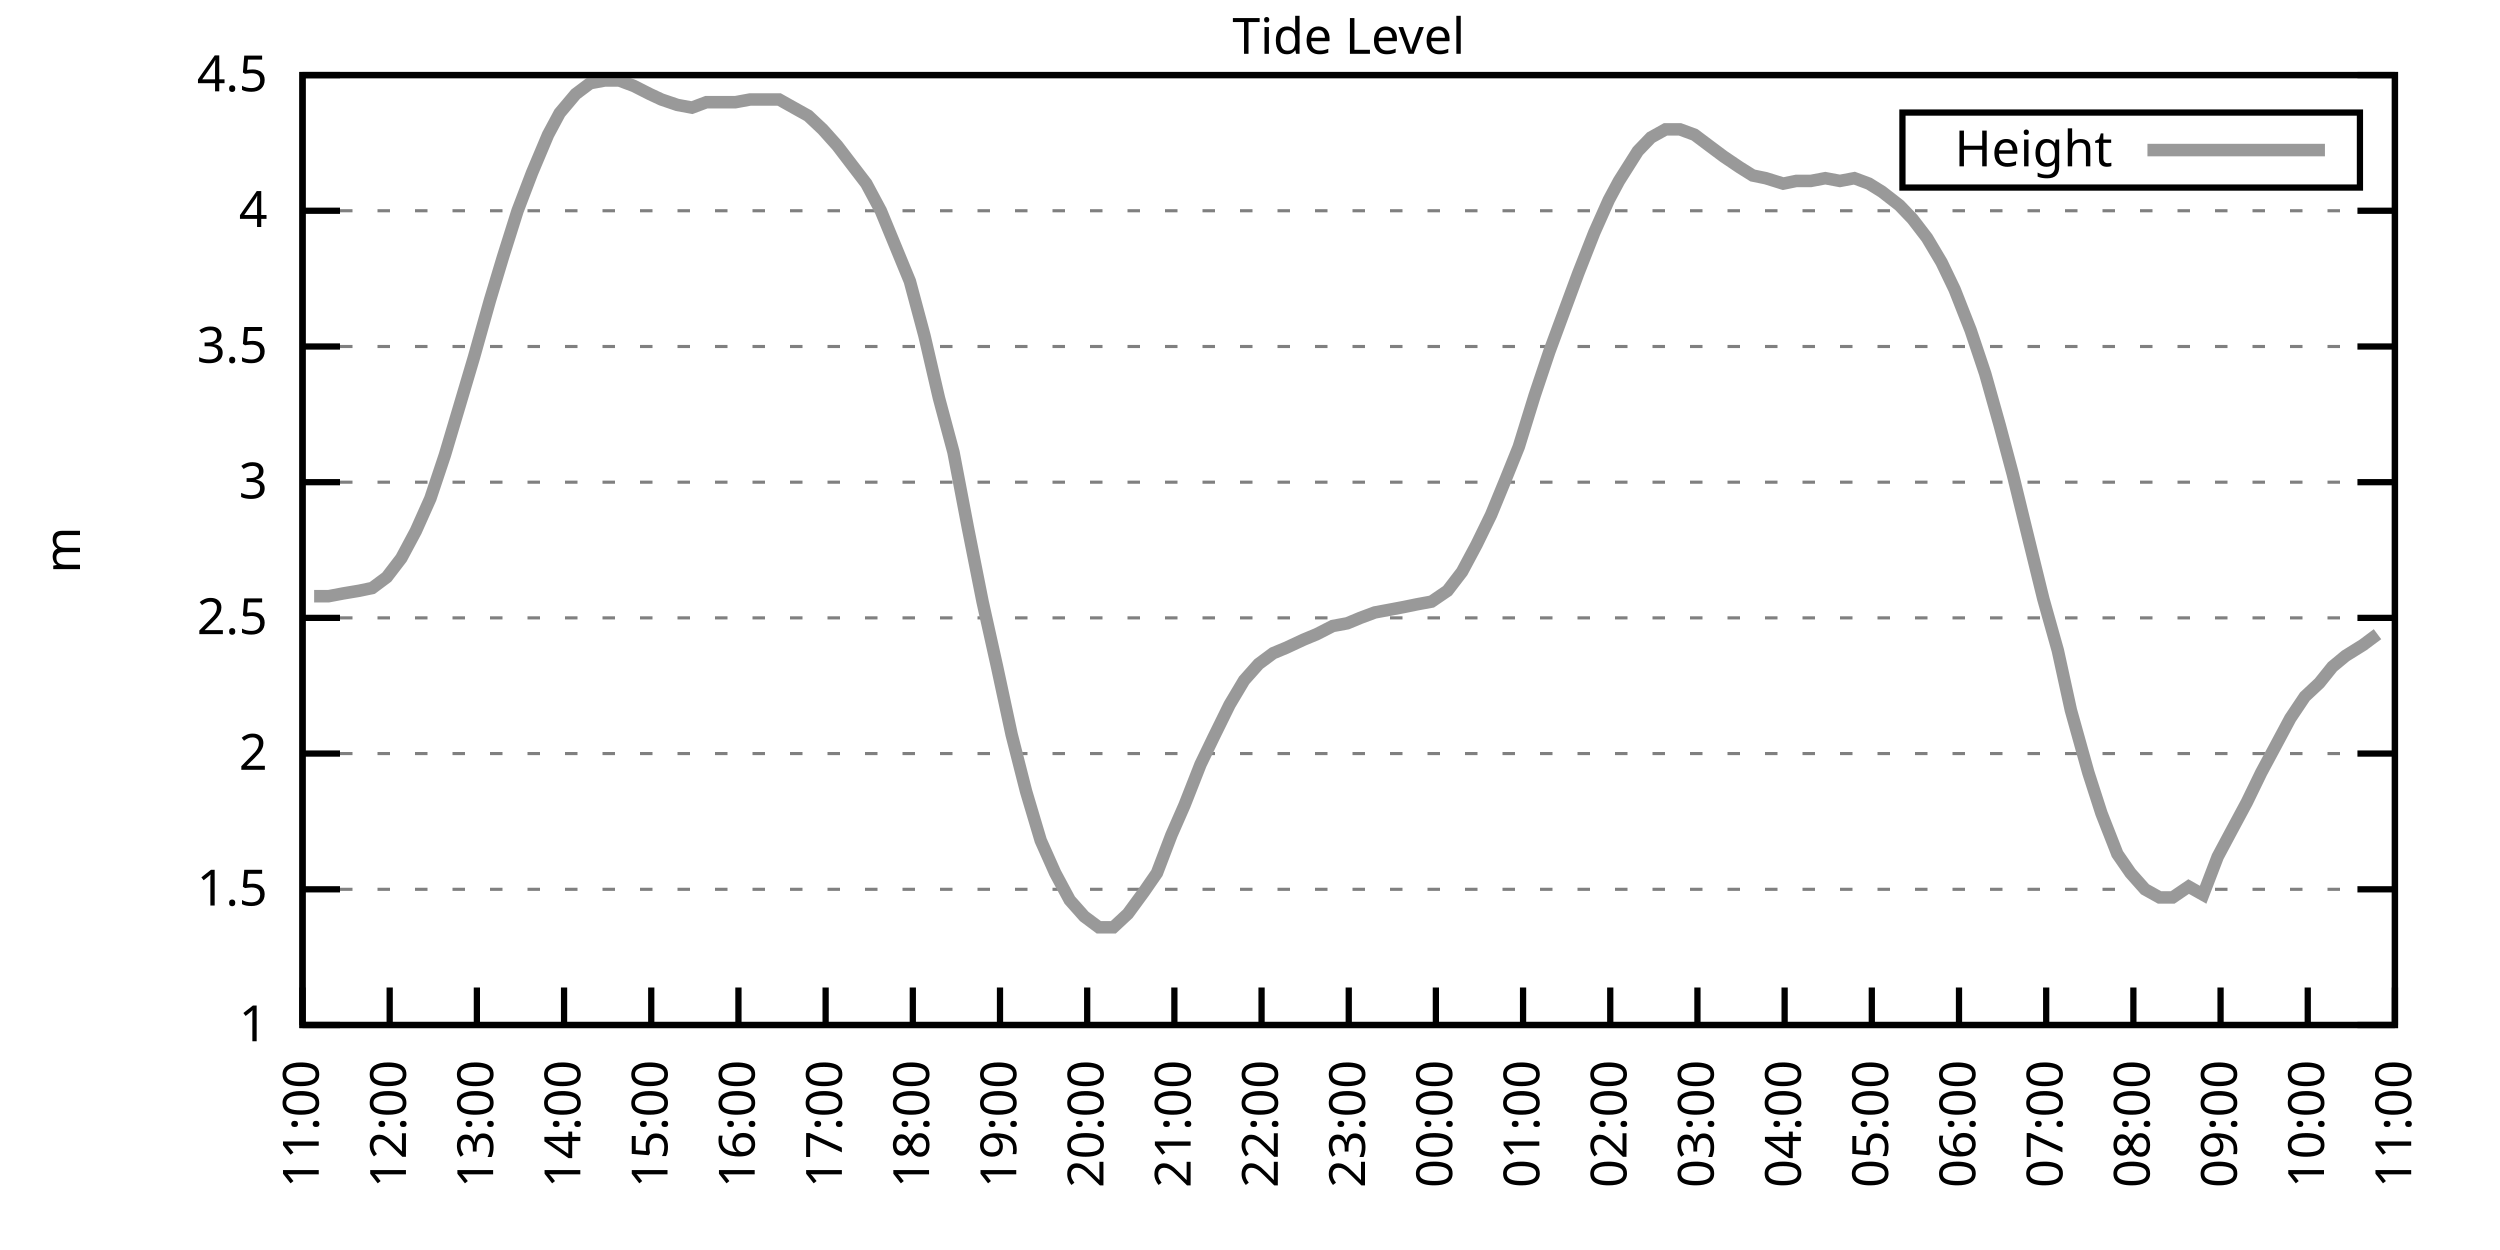
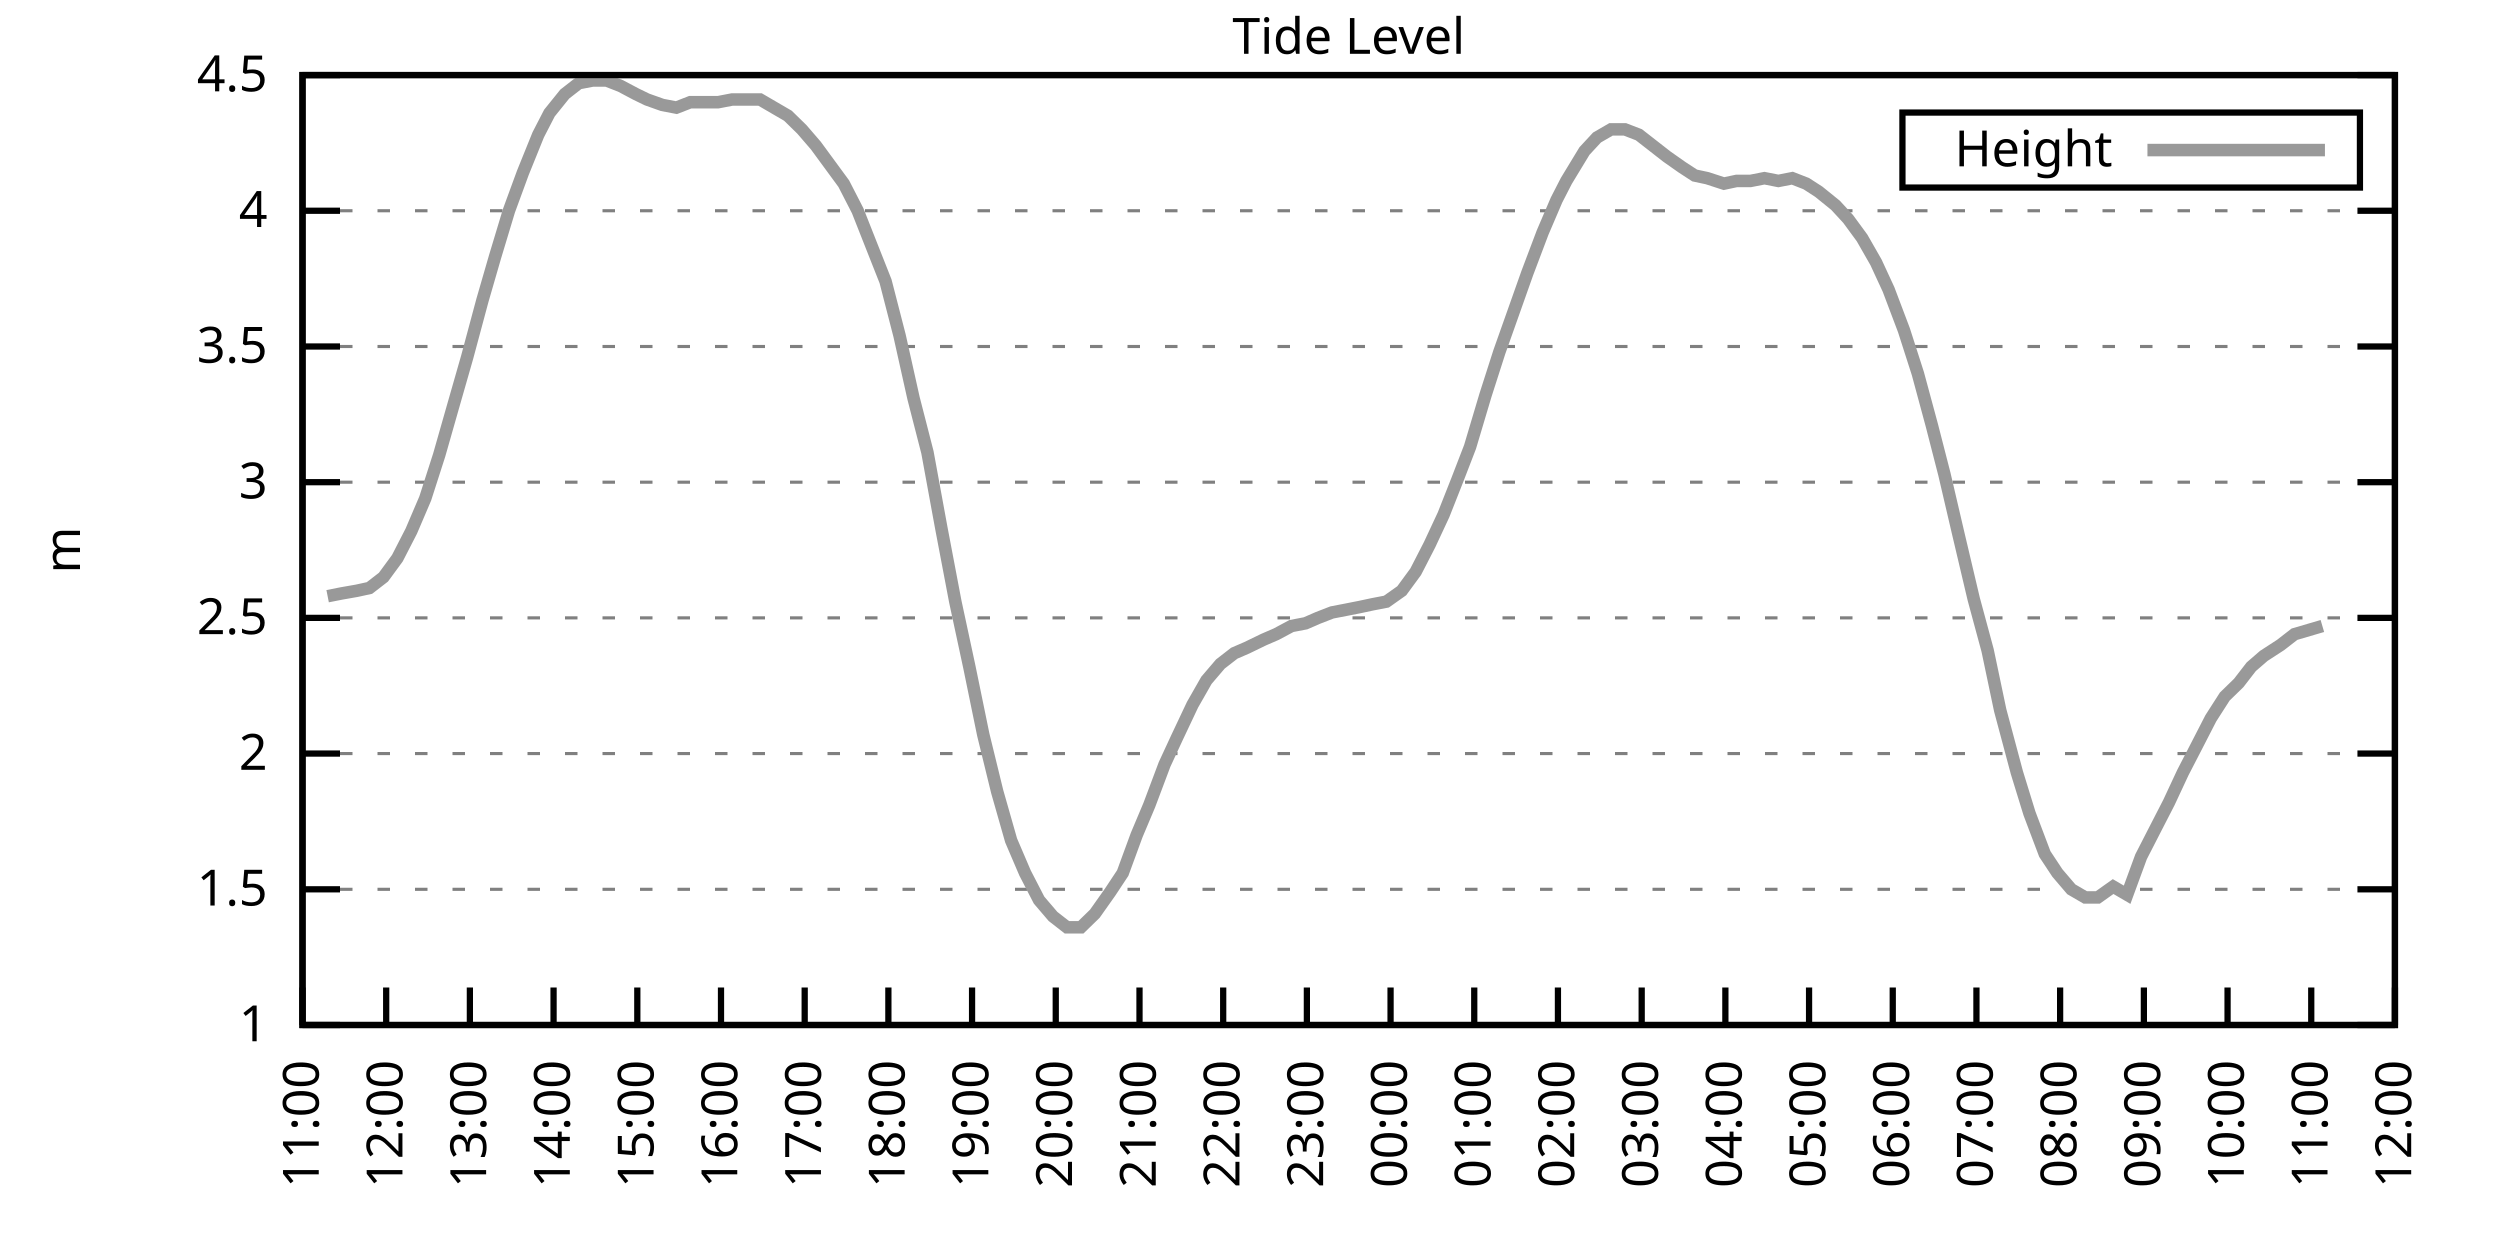
<svg xmlns="http://www.w3.org/2000/svg" xmlns:xlink="http://www.w3.org/1999/xlink" width="400" height="200" viewBox="0 0 400 200">
  <g id="gnuplot_canvas">
    <rect x="0" y="0" width="400" height="200" fill="none" />
    <defs>
      <circle id="gpDot" r="0.5" stroke-width="0.5" stroke="currentColor" />
      <path id="gpPt0" stroke-width="0.333" stroke="currentColor" d="M-1,0 h2 M0,-1 v2" />
      <path id="gpPt1" stroke-width="0.333" stroke="currentColor" d="M-1,-1 L1,1 M1,-1 L-1,1" />
      <path id="gpPt2" stroke-width="0.333" stroke="currentColor" d="M-1,0 L1,0 M0,-1 L0,1 M-1,-1 L1,1 M-1,1 L1,-1" />
      <rect id="gpPt3" stroke-width="0.333" stroke="currentColor" x="-1" y="-1" width="2" height="2" />
      <rect id="gpPt4" stroke-width="0.333" stroke="currentColor" fill="currentColor" x="-1" y="-1" width="2" height="2" />
      <circle id="gpPt5" stroke-width="0.333" stroke="currentColor" cx="0" cy="0" r="1" />
      <use xlink:href="#gpPt5" id="gpPt6" fill="currentColor" stroke="none" />
      <path id="gpPt7" stroke-width="0.333" stroke="currentColor" d="M0,-1.33 L-1.33,0.67 L1.33,0.67 z" />
      <use xlink:href="#gpPt7" id="gpPt8" fill="currentColor" stroke="none" />
      <use xlink:href="#gpPt7" id="gpPt9" stroke="currentColor" transform="rotate(180)" />
      <use xlink:href="#gpPt9" id="gpPt10" fill="currentColor" stroke="none" />
      <use xlink:href="#gpPt3" id="gpPt11" stroke="currentColor" transform="rotate(45)" />
      <use xlink:href="#gpPt11" id="gpPt12" fill="currentColor" stroke="none" />
      <path id="gpPt13" stroke-width="0.333" stroke="currentColor" d="M0,1.330 L1.265,0.411 L0.782,-1.067 L-0.782,-1.076 L-1.265,0.411 z" />
      <use xlink:href="#gpPt13" id="gpPt14" fill="currentColor" stroke="none" />
      <filter id="textbox" filterUnits="objectBoundingBox" x="0" y="0" height="1" width="1">
        <feFlood flood-color="white" flood-opacity="1" result="bgnd" />
        <feComposite in="SourceGraphic" in2="bgnd" operator="atop" />
      </filter>
      <filter id="greybox" filterUnits="objectBoundingBox" x="0" y="0" height="1" width="1">
        <feFlood flood-color="lightgrey" flood-opacity="1" result="grey" />
        <feComposite in="SourceGraphic" in2="grey" operator="atop" />
      </filter>
    </defs>
    <g fill="none" color="white" stroke="currentColor" stroke-width="1.00" stroke-linecap="butt" stroke-linejoin="miter">
</g>
    <g fill="none" color="black" stroke="currentColor" stroke-width="1.00" stroke-linecap="butt" stroke-linejoin="miter">
      <g stroke="none" shape-rendering="crispEdges">
        <polygon fill="rgb(255, 255, 255)" points="48.40,164.00 383.18,164.00 383.18,12.02 48.40,12.02 " />
      </g>
    </g>
    <g fill="none" color="black" stroke="currentColor" stroke-width="1.00" stroke-linecap="butt" stroke-linejoin="miter">
</g>
    <g fill="none" color="black" stroke="black" stroke-width="0.50" stroke-linecap="butt" stroke-linejoin="miter">
</g>
    <g fill="none" color="gray" stroke="currentColor" stroke-width="0.50" stroke-linecap="butt" stroke-linejoin="miter">
      <path stroke="gray" stroke-dasharray="2,4" class="gridline" d="M48.40,164.00 L383.19,164.00  " />
    </g>
    <g fill="none" color="gray" stroke="gray" stroke-width="1.00" stroke-linecap="butt" stroke-linejoin="miter">
</g>
    <g fill="none" color="black" stroke="currentColor" stroke-width="1.00" stroke-linecap="butt" stroke-linejoin="miter">
      <path stroke="black" d="M48.40,164.00 L54.40,164.00 M383.19,164.00 L377.19,164.00  " />
      <g transform="translate(42.80,166.60)" stroke="none" fill="black" font-family="Sans" font-size="8.00" text-anchor="end">
        <text>
          <tspan font-family="Sans"> 1</tspan>
        </text>
      </g>
    </g>
    <g fill="none" color="black" stroke="currentColor" stroke-width="1.00" stroke-linecap="butt" stroke-linejoin="miter">
</g>
    <g fill="none" color="black" stroke="black" stroke-width="0.50" stroke-linecap="butt" stroke-linejoin="miter">
</g>
    <g fill="none" color="gray" stroke="currentColor" stroke-width="0.50" stroke-linecap="butt" stroke-linejoin="miter">
      <path stroke="gray" stroke-dasharray="2,4" class="gridline" d="M48.40,142.29 L383.19,142.29  " />
    </g>
    <g fill="none" color="gray" stroke="gray" stroke-width="1.00" stroke-linecap="butt" stroke-linejoin="miter">
</g>
    <g fill="none" color="black" stroke="currentColor" stroke-width="1.00" stroke-linecap="butt" stroke-linejoin="miter">
      <path stroke="black" d="M48.40,142.29 L54.40,142.29 M383.19,142.29 L377.19,142.29  " />
      <g transform="translate(42.80,144.89)" stroke="none" fill="black" font-family="Sans" font-size="8.00" text-anchor="end">
        <text>
          <tspan font-family="Sans"> 1.5</tspan>
        </text>
      </g>
    </g>
    <g fill="none" color="black" stroke="currentColor" stroke-width="1.00" stroke-linecap="butt" stroke-linejoin="miter">
</g>
    <g fill="none" color="black" stroke="black" stroke-width="0.50" stroke-linecap="butt" stroke-linejoin="miter">
</g>
    <g fill="none" color="gray" stroke="currentColor" stroke-width="0.50" stroke-linecap="butt" stroke-linejoin="miter">
      <path stroke="gray" stroke-dasharray="2,4" class="gridline" d="M48.40,120.57 L383.19,120.57  " />
    </g>
    <g fill="none" color="gray" stroke="gray" stroke-width="1.00" stroke-linecap="butt" stroke-linejoin="miter">
</g>
    <g fill="none" color="black" stroke="currentColor" stroke-width="1.00" stroke-linecap="butt" stroke-linejoin="miter">
      <path stroke="black" d="M48.40,120.57 L54.40,120.57 M383.19,120.57 L377.19,120.57  " />
      <g transform="translate(42.80,123.17)" stroke="none" fill="black" font-family="Sans" font-size="8.00" text-anchor="end">
        <text>
          <tspan font-family="Sans"> 2</tspan>
        </text>
      </g>
    </g>
    <g fill="none" color="black" stroke="currentColor" stroke-width="1.00" stroke-linecap="butt" stroke-linejoin="miter">
</g>
    <g fill="none" color="black" stroke="black" stroke-width="0.50" stroke-linecap="butt" stroke-linejoin="miter">
</g>
    <g fill="none" color="gray" stroke="currentColor" stroke-width="0.50" stroke-linecap="butt" stroke-linejoin="miter">
      <path stroke="gray" stroke-dasharray="2,4" class="gridline" d="M48.40,98.86 L383.19,98.86  " />
    </g>
    <g fill="none" color="gray" stroke="gray" stroke-width="1.00" stroke-linecap="butt" stroke-linejoin="miter">
</g>
    <g fill="none" color="black" stroke="currentColor" stroke-width="1.00" stroke-linecap="butt" stroke-linejoin="miter">
      <path stroke="black" d="M48.40,98.86 L54.40,98.86 M383.19,98.86 L377.19,98.86  " />
      <g transform="translate(42.80,101.46)" stroke="none" fill="black" font-family="Sans" font-size="8.00" text-anchor="end">
        <text>
          <tspan font-family="Sans"> 2.5</tspan>
        </text>
      </g>
    </g>
    <g fill="none" color="black" stroke="currentColor" stroke-width="1.00" stroke-linecap="butt" stroke-linejoin="miter">
</g>
    <g fill="none" color="black" stroke="black" stroke-width="0.50" stroke-linecap="butt" stroke-linejoin="miter">
</g>
    <g fill="none" color="gray" stroke="currentColor" stroke-width="0.50" stroke-linecap="butt" stroke-linejoin="miter">
      <path stroke="gray" stroke-dasharray="2,4" class="gridline" d="M48.40,77.15 L383.19,77.15  " />
    </g>
    <g fill="none" color="gray" stroke="gray" stroke-width="1.00" stroke-linecap="butt" stroke-linejoin="miter">
</g>
    <g fill="none" color="black" stroke="currentColor" stroke-width="1.00" stroke-linecap="butt" stroke-linejoin="miter">
      <path stroke="black" d="M48.40,77.15 L54.40,77.15 M383.19,77.15 L377.19,77.15  " />
      <g transform="translate(42.80,79.75)" stroke="none" fill="black" font-family="Sans" font-size="8.00" text-anchor="end">
        <text>
          <tspan font-family="Sans"> 3</tspan>
        </text>
      </g>
    </g>
    <g fill="none" color="black" stroke="currentColor" stroke-width="1.00" stroke-linecap="butt" stroke-linejoin="miter">
</g>
    <g fill="none" color="black" stroke="black" stroke-width="0.50" stroke-linecap="butt" stroke-linejoin="miter">
</g>
    <g fill="none" color="gray" stroke="currentColor" stroke-width="0.50" stroke-linecap="butt" stroke-linejoin="miter">
      <path stroke="gray" stroke-dasharray="2,4" class="gridline" d="M48.40,55.44 L383.19,55.44  " />
    </g>
    <g fill="none" color="gray" stroke="gray" stroke-width="1.00" stroke-linecap="butt" stroke-linejoin="miter">
</g>
    <g fill="none" color="black" stroke="currentColor" stroke-width="1.00" stroke-linecap="butt" stroke-linejoin="miter">
      <path stroke="black" d="M48.40,55.44 L54.40,55.44 M383.19,55.44 L377.19,55.44  " />
      <g transform="translate(42.80,58.04)" stroke="none" fill="black" font-family="Sans" font-size="8.00" text-anchor="end">
        <text>
          <tspan font-family="Sans"> 3.5</tspan>
        </text>
      </g>
    </g>
    <g fill="none" color="black" stroke="currentColor" stroke-width="1.00" stroke-linecap="butt" stroke-linejoin="miter">
</g>
    <g fill="none" color="black" stroke="black" stroke-width="0.50" stroke-linecap="butt" stroke-linejoin="miter">
</g>
    <g fill="none" color="gray" stroke="currentColor" stroke-width="0.50" stroke-linecap="butt" stroke-linejoin="miter">
      <path stroke="gray" stroke-dasharray="2,4" class="gridline" d="M48.40,33.72 L383.19,33.72  " />
    </g>
    <g fill="none" color="gray" stroke="gray" stroke-width="1.00" stroke-linecap="butt" stroke-linejoin="miter">
</g>
    <g fill="none" color="black" stroke="currentColor" stroke-width="1.00" stroke-linecap="butt" stroke-linejoin="miter">
      <path stroke="black" d="M48.40,33.72 L54.40,33.72 M383.19,33.72 L377.19,33.72  " />
      <g transform="translate(42.80,36.32)" stroke="none" fill="black" font-family="Sans" font-size="8.00" text-anchor="end">
        <text>
          <tspan font-family="Sans"> 4</tspan>
        </text>
      </g>
    </g>
    <g fill="none" color="black" stroke="currentColor" stroke-width="1.00" stroke-linecap="butt" stroke-linejoin="miter">
</g>
    <g fill="none" color="black" stroke="black" stroke-width="0.50" stroke-linecap="butt" stroke-linejoin="miter">
</g>
    <g fill="none" color="gray" stroke="currentColor" stroke-width="0.50" stroke-linecap="butt" stroke-linejoin="miter">
      <path stroke="gray" stroke-dasharray="2,4" class="gridline" d="M48.40,12.01 L383.19,12.01  " />
    </g>
    <g fill="none" color="gray" stroke="gray" stroke-width="1.00" stroke-linecap="butt" stroke-linejoin="miter">
</g>
    <g fill="none" color="black" stroke="currentColor" stroke-width="1.00" stroke-linecap="butt" stroke-linejoin="miter">
      <path stroke="black" d="M48.40,12.01 L54.40,12.01 M383.19,12.01 L377.19,12.01  " />
      <g transform="translate(42.80,14.61)" stroke="none" fill="black" font-family="Sans" font-size="8.00" text-anchor="end">
        <text>
          <tspan font-family="Sans"> 4.5</tspan>
        </text>
      </g>
    </g>
    <g fill="none" color="black" stroke="currentColor" stroke-width="1.00" stroke-linecap="butt" stroke-linejoin="miter">
      <path stroke="black" d="M48.40,164.00 L48.40,158.00  " />
      <g transform="translate(51.00,169.60) rotate(270.00)" stroke="none" fill="black" font-family="Sans" font-size="8.00" text-anchor="end">
        <text>
          <tspan font-family="Sans">11:00</tspan>
        </text>
      </g>
    </g>
    <g fill="none" color="black" stroke="currentColor" stroke-width="1.00" stroke-linecap="butt" stroke-linejoin="miter">
-       <path stroke="black" d="M62.35,164.00 L62.35,158.00  " />
-       <g transform="translate(64.95,169.60) rotate(270.00)" stroke="none" fill="black" font-family="Sans" font-size="8.00" text-anchor="end">
+       <path stroke="black" d="M61.79,164.00 L61.79,158.00  " />
+       <g transform="translate(64.39,169.60) rotate(270.00)" stroke="none" fill="black" font-family="Sans" font-size="8.00" text-anchor="end">
        <text>
          <tspan font-family="Sans">12:00</tspan>
        </text>
      </g>
    </g>
    <g fill="none" color="black" stroke="currentColor" stroke-width="1.00" stroke-linecap="butt" stroke-linejoin="miter">
-       <path stroke="black" d="M76.30,164.00 L76.30,158.00  " />
-       <g transform="translate(78.90,169.60) rotate(270.00)" stroke="none" fill="black" font-family="Sans" font-size="8.00" text-anchor="end">
+       <path stroke="black" d="M75.18,164.00 L75.18,158.00  " />
+       <g transform="translate(77.78,169.60) rotate(270.00)" stroke="none" fill="black" font-family="Sans" font-size="8.00" text-anchor="end">
        <text>
          <tspan font-family="Sans">13:00</tspan>
        </text>
      </g>
    </g>
    <g fill="none" color="black" stroke="currentColor" stroke-width="1.00" stroke-linecap="butt" stroke-linejoin="miter">
-       <path stroke="black" d="M90.25,164.00 L90.25,158.00  " />
-       <g transform="translate(92.85,169.60) rotate(270.00)" stroke="none" fill="black" font-family="Sans" font-size="8.00" text-anchor="end">
+       <path stroke="black" d="M88.57,164.00 L88.57,158.00  " />
+       <g transform="translate(91.17,169.60) rotate(270.00)" stroke="none" fill="black" font-family="Sans" font-size="8.00" text-anchor="end">
        <text>
          <tspan font-family="Sans">14:00</tspan>
        </text>
      </g>
    </g>
    <g fill="none" color="black" stroke="currentColor" stroke-width="1.00" stroke-linecap="butt" stroke-linejoin="miter">
-       <path stroke="black" d="M104.20,164.00 L104.20,158.00  " />
-       <g transform="translate(106.80,169.60) rotate(270.00)" stroke="none" fill="black" font-family="Sans" font-size="8.00" text-anchor="end">
+       <path stroke="black" d="M101.97,164.00 L101.97,158.00  " />
+       <g transform="translate(104.57,169.60) rotate(270.00)" stroke="none" fill="black" font-family="Sans" font-size="8.00" text-anchor="end">
        <text>
          <tspan font-family="Sans">15:00</tspan>
        </text>
      </g>
    </g>
    <g fill="none" color="black" stroke="currentColor" stroke-width="1.00" stroke-linecap="butt" stroke-linejoin="miter">
-       <path stroke="black" d="M118.15,164.00 L118.15,158.00  " />
-       <g transform="translate(120.75,169.60) rotate(270.00)" stroke="none" fill="black" font-family="Sans" font-size="8.00" text-anchor="end">
+       <path stroke="black" d="M115.36,164.00 L115.36,158.00  " />
+       <g transform="translate(117.96,169.60) rotate(270.00)" stroke="none" fill="black" font-family="Sans" font-size="8.00" text-anchor="end">
        <text>
          <tspan font-family="Sans">16:00</tspan>
        </text>
      </g>
    </g>
    <g fill="none" color="black" stroke="currentColor" stroke-width="1.00" stroke-linecap="butt" stroke-linejoin="miter">
-       <path stroke="black" d="M132.10,164.00 L132.10,158.00  " />
-       <g transform="translate(134.70,169.60) rotate(270.00)" stroke="none" fill="black" font-family="Sans" font-size="8.00" text-anchor="end">
+       <path stroke="black" d="M128.75,164.00 L128.75,158.00  " />
+       <g transform="translate(131.35,169.60) rotate(270.00)" stroke="none" fill="black" font-family="Sans" font-size="8.00" text-anchor="end">
        <text>
          <tspan font-family="Sans">17:00</tspan>
        </text>
      </g>
    </g>
    <g fill="none" color="black" stroke="currentColor" stroke-width="1.00" stroke-linecap="butt" stroke-linejoin="miter">
-       <path stroke="black" d="M146.05,164.00 L146.05,158.00  " />
-       <g transform="translate(148.65,169.60) rotate(270.00)" stroke="none" fill="black" font-family="Sans" font-size="8.00" text-anchor="end">
+       <path stroke="black" d="M142.14,164.00 L142.14,158.00  " />
+       <g transform="translate(144.74,169.60) rotate(270.00)" stroke="none" fill="black" font-family="Sans" font-size="8.00" text-anchor="end">
        <text>
          <tspan font-family="Sans">18:00</tspan>
        </text>
      </g>
    </g>
    <g fill="none" color="black" stroke="currentColor" stroke-width="1.00" stroke-linecap="butt" stroke-linejoin="miter">
-       <path stroke="black" d="M160.00,164.00 L160.00,158.00  " />
-       <g transform="translate(162.60,169.60) rotate(270.00)" stroke="none" fill="black" font-family="Sans" font-size="8.00" text-anchor="end">
+       <path stroke="black" d="M155.53,164.00 L155.53,158.00  " />
+       <g transform="translate(158.13,169.60) rotate(270.00)" stroke="none" fill="black" font-family="Sans" font-size="8.00" text-anchor="end">
        <text>
          <tspan font-family="Sans">19:00</tspan>
        </text>
      </g>
    </g>
    <g fill="none" color="black" stroke="currentColor" stroke-width="1.00" stroke-linecap="butt" stroke-linejoin="miter">
-       <path stroke="black" d="M173.95,164.00 L173.95,158.00  " />
-       <g transform="translate(176.55,169.60) rotate(270.00)" stroke="none" fill="black" font-family="Sans" font-size="8.00" text-anchor="end">
+       <path stroke="black" d="M168.92,164.00 L168.92,158.00  " />
+       <g transform="translate(171.52,169.60) rotate(270.00)" stroke="none" fill="black" font-family="Sans" font-size="8.00" text-anchor="end">
        <text>
          <tspan font-family="Sans">20:00</tspan>
        </text>
      </g>
    </g>
    <g fill="none" color="black" stroke="currentColor" stroke-width="1.00" stroke-linecap="butt" stroke-linejoin="miter">
-       <path stroke="black" d="M187.90,164.00 L187.90,158.00  " />
-       <g transform="translate(190.50,169.60) rotate(270.00)" stroke="none" fill="black" font-family="Sans" font-size="8.00" text-anchor="end">
+       <path stroke="black" d="M182.32,164.00 L182.32,158.00  " />
+       <g transform="translate(184.92,169.60) rotate(270.00)" stroke="none" fill="black" font-family="Sans" font-size="8.00" text-anchor="end">
        <text>
          <tspan font-family="Sans">21:00</tspan>
        </text>
      </g>
    </g>
    <g fill="none" color="black" stroke="currentColor" stroke-width="1.00" stroke-linecap="butt" stroke-linejoin="miter">
-       <path stroke="black" d="M201.85,164.00 L201.85,158.00  " />
-       <g transform="translate(204.45,169.60) rotate(270.00)" stroke="none" fill="black" font-family="Sans" font-size="8.00" text-anchor="end">
+       <path stroke="black" d="M195.71,164.00 L195.71,158.00  " />
+       <g transform="translate(198.31,169.60) rotate(270.00)" stroke="none" fill="black" font-family="Sans" font-size="8.00" text-anchor="end">
        <text>
          <tspan font-family="Sans">22:00</tspan>
        </text>
      </g>
    </g>
    <g fill="none" color="black" stroke="currentColor" stroke-width="1.00" stroke-linecap="butt" stroke-linejoin="miter">
-       <path stroke="black" d="M215.80,164.00 L215.80,158.00  " />
-       <g transform="translate(218.40,169.60) rotate(270.00)" stroke="none" fill="black" font-family="Sans" font-size="8.00" text-anchor="end">
+       <path stroke="black" d="M209.10,164.00 L209.10,158.00  " />
+       <g transform="translate(211.70,169.60) rotate(270.00)" stroke="none" fill="black" font-family="Sans" font-size="8.00" text-anchor="end">
        <text>
          <tspan font-family="Sans">23:00</tspan>
        </text>
      </g>
    </g>
    <g fill="none" color="black" stroke="currentColor" stroke-width="1.00" stroke-linecap="butt" stroke-linejoin="miter">
-       <path stroke="black" d="M229.74,164.00 L229.74,158.00  " />
-       <g transform="translate(232.34,169.60) rotate(270.00)" stroke="none" fill="black" font-family="Sans" font-size="8.00" text-anchor="end">
+       <path stroke="black" d="M222.49,164.00 L222.49,158.00  " />
+       <g transform="translate(225.09,169.60) rotate(270.00)" stroke="none" fill="black" font-family="Sans" font-size="8.00" text-anchor="end">
        <text>
          <tspan font-family="Sans">00:00</tspan>
        </text>
      </g>
    </g>
    <g fill="none" color="black" stroke="currentColor" stroke-width="1.00" stroke-linecap="butt" stroke-linejoin="miter">
-       <path stroke="black" d="M243.69,164.00 L243.69,158.00  " />
-       <g transform="translate(246.29,169.60) rotate(270.00)" stroke="none" fill="black" font-family="Sans" font-size="8.00" text-anchor="end">
+       <path stroke="black" d="M235.88,164.00 L235.88,158.00  " />
+       <g transform="translate(238.48,169.60) rotate(270.00)" stroke="none" fill="black" font-family="Sans" font-size="8.00" text-anchor="end">
        <text>
          <tspan font-family="Sans">01:00</tspan>
        </text>
      </g>
    </g>
    <g fill="none" color="black" stroke="currentColor" stroke-width="1.00" stroke-linecap="butt" stroke-linejoin="miter">
-       <path stroke="black" d="M257.64,164.00 L257.64,158.00  " />
-       <g transform="translate(260.24,169.60) rotate(270.00)" stroke="none" fill="black" font-family="Sans" font-size="8.00" text-anchor="end">
+       <path stroke="black" d="M249.27,164.00 L249.27,158.00  " />
+       <g transform="translate(251.87,169.60) rotate(270.00)" stroke="none" fill="black" font-family="Sans" font-size="8.00" text-anchor="end">
        <text>
          <tspan font-family="Sans">02:00</tspan>
        </text>
      </g>
    </g>
    <g fill="none" color="black" stroke="currentColor" stroke-width="1.00" stroke-linecap="butt" stroke-linejoin="miter">
-       <path stroke="black" d="M271.59,164.00 L271.59,158.00  " />
-       <g transform="translate(274.19,169.60) rotate(270.00)" stroke="none" fill="black" font-family="Sans" font-size="8.00" text-anchor="end">
+       <path stroke="black" d="M262.67,164.00 L262.67,158.00  " />
+       <g transform="translate(265.27,169.60) rotate(270.00)" stroke="none" fill="black" font-family="Sans" font-size="8.00" text-anchor="end">
        <text>
          <tspan font-family="Sans">03:00</tspan>
        </text>
      </g>
    </g>
    <g fill="none" color="black" stroke="currentColor" stroke-width="1.00" stroke-linecap="butt" stroke-linejoin="miter">
-       <path stroke="black" d="M285.54,164.00 L285.54,158.00  " />
-       <g transform="translate(288.14,169.60) rotate(270.00)" stroke="none" fill="black" font-family="Sans" font-size="8.00" text-anchor="end">
+       <path stroke="black" d="M276.06,164.00 L276.06,158.00  " />
+       <g transform="translate(278.66,169.60) rotate(270.00)" stroke="none" fill="black" font-family="Sans" font-size="8.00" text-anchor="end">
        <text>
          <tspan font-family="Sans">04:00</tspan>
        </text>
      </g>
    </g>
    <g fill="none" color="black" stroke="currentColor" stroke-width="1.00" stroke-linecap="butt" stroke-linejoin="miter">
-       <path stroke="black" d="M299.49,164.00 L299.49,158.00  " />
-       <g transform="translate(302.09,169.60) rotate(270.00)" stroke="none" fill="black" font-family="Sans" font-size="8.00" text-anchor="end">
+       <path stroke="black" d="M289.45,164.00 L289.45,158.00  " />
+       <g transform="translate(292.05,169.60) rotate(270.00)" stroke="none" fill="black" font-family="Sans" font-size="8.00" text-anchor="end">
        <text>
          <tspan font-family="Sans">05:00</tspan>
        </text>
      </g>
    </g>
    <g fill="none" color="black" stroke="currentColor" stroke-width="1.00" stroke-linecap="butt" stroke-linejoin="miter">
-       <path stroke="black" d="M313.44,164.00 L313.44,158.00  " />
-       <g transform="translate(316.04,169.60) rotate(270.00)" stroke="none" fill="black" font-family="Sans" font-size="8.00" text-anchor="end">
+       <path stroke="black" d="M302.84,164.00 L302.84,158.00  " />
+       <g transform="translate(305.44,169.60) rotate(270.00)" stroke="none" fill="black" font-family="Sans" font-size="8.00" text-anchor="end">
        <text>
          <tspan font-family="Sans">06:00</tspan>
        </text>
      </g>
    </g>
    <g fill="none" color="black" stroke="currentColor" stroke-width="1.00" stroke-linecap="butt" stroke-linejoin="miter">
-       <path stroke="black" d="M327.39,164.00 L327.39,158.00  " />
-       <g transform="translate(329.99,169.60) rotate(270.00)" stroke="none" fill="black" font-family="Sans" font-size="8.00" text-anchor="end">
+       <path stroke="black" d="M316.23,164.00 L316.23,158.00  " />
+       <g transform="translate(318.83,169.60) rotate(270.00)" stroke="none" fill="black" font-family="Sans" font-size="8.00" text-anchor="end">
        <text>
          <tspan font-family="Sans">07:00</tspan>
        </text>
      </g>
    </g>
    <g fill="none" color="black" stroke="currentColor" stroke-width="1.00" stroke-linecap="butt" stroke-linejoin="miter">
-       <path stroke="black" d="M341.34,164.00 L341.34,158.00  " />
-       <g transform="translate(343.94,169.60) rotate(270.00)" stroke="none" fill="black" font-family="Sans" font-size="8.00" text-anchor="end">
+       <path stroke="black" d="M329.62,164.00 L329.62,158.00  " />
+       <g transform="translate(332.22,169.60) rotate(270.00)" stroke="none" fill="black" font-family="Sans" font-size="8.00" text-anchor="end">
        <text>
          <tspan font-family="Sans">08:00</tspan>
        </text>
      </g>
    </g>
    <g fill="none" color="black" stroke="currentColor" stroke-width="1.00" stroke-linecap="butt" stroke-linejoin="miter">
-       <path stroke="black" d="M355.29,164.00 L355.29,158.00  " />
-       <g transform="translate(357.89,169.60) rotate(270.00)" stroke="none" fill="black" font-family="Sans" font-size="8.00" text-anchor="end">
+       <path stroke="black" d="M343.02,164.00 L343.02,158.00  " />
+       <g transform="translate(345.62,169.60) rotate(270.00)" stroke="none" fill="black" font-family="Sans" font-size="8.00" text-anchor="end">
        <text>
          <tspan font-family="Sans">09:00</tspan>
        </text>
      </g>
    </g>
    <g fill="none" color="black" stroke="currentColor" stroke-width="1.00" stroke-linecap="butt" stroke-linejoin="miter">
-       <path stroke="black" d="M369.24,164.00 L369.24,158.00  " />
-       <g transform="translate(371.84,169.60) rotate(270.00)" stroke="none" fill="black" font-family="Sans" font-size="8.00" text-anchor="end">
+       <path stroke="black" d="M356.41,164.00 L356.41,158.00  " />
+       <g transform="translate(359.01,169.60) rotate(270.00)" stroke="none" fill="black" font-family="Sans" font-size="8.00" text-anchor="end">
        <text>
          <tspan font-family="Sans">10:00</tspan>
+         </text>
+       </g>
+     </g>
+     <g fill="none" color="black" stroke="currentColor" stroke-width="1.00" stroke-linecap="butt" stroke-linejoin="miter">
+       <path stroke="black" d="M369.80,164.00 L369.80,158.00  " />
+       <g transform="translate(372.40,169.60) rotate(270.00)" stroke="none" fill="black" font-family="Sans" font-size="8.00" text-anchor="end">
+         <text>
+           <tspan font-family="Sans">11:00</tspan>
        </text>
      </g>
    </g>
    <g fill="none" color="black" stroke="currentColor" stroke-width="1.00" stroke-linecap="butt" stroke-linejoin="miter">
      <path stroke="black" d="M383.19,164.00 L383.19,158.00  " />
      <g transform="translate(385.79,169.60) rotate(270.00)" stroke="none" fill="black" font-family="Sans" font-size="8.00" text-anchor="end">
        <text>
-           <tspan font-family="Sans">11:00</tspan>
+           <tspan font-family="Sans">12:00</tspan>
        </text>
      </g>
    </g>
    <g fill="none" color="black" stroke="currentColor" stroke-width="1.00" stroke-linecap="butt" stroke-linejoin="miter">
</g>
    <g fill="none" color="black" stroke="currentColor" stroke-width="1.00" stroke-linecap="butt" stroke-linejoin="miter">
      <path stroke="black" d="M48.40,12.01 L48.40,164.00 L383.19,164.00 L383.19,12.01 L48.40,12.01 Z  " />
    </g>
    <g fill="none" color="black" stroke="currentColor" stroke-width="1.00" stroke-linecap="butt" stroke-linejoin="miter">
</g>
    <g fill="none" color="black" stroke="currentColor" stroke-width="1.00" stroke-linecap="butt" stroke-linejoin="miter">
      <path stroke="black" d="M304.39,30.01 L304.39,18.01 L377.59,18.01 L377.59,30.01 L304.39,30.01 Z  " />
    </g>
    <g id="Tide_level_plot_1">
      <g fill="none" color="white" stroke="black" stroke-width="2.00" stroke-linecap="butt" stroke-linejoin="miter">
</g>
      <g fill="none" color="black" stroke="currentColor" stroke-width="2.00" stroke-linecap="butt" stroke-linejoin="miter">
        <g transform="translate(337.99,26.61)" stroke="none" fill="black" font-family="Sans" font-size="8.00" text-anchor="end">
          <text>
            <tspan font-family="Sans">Height</tspan>
          </text>
        </g>
      </g>
      <g fill="none" color="black" stroke="currentColor" stroke-width="2.00" stroke-linecap="butt" stroke-linejoin="miter">
-         <path stroke="rgb(153, 153, 153)" d="M343.59,24.01 L371.99,24.01 M50.26,95.39 L52.58,95.39 L54.91,94.95 L57.47,94.52 L59.56,94.08 L61.88,92.35   L64.21,89.31 L66.53,84.97 L68.86,79.75 L71.18,72.81 L73.51,64.99 L75.83,57.17 L78.39,48.05 L80.48,41.11   L82.81,33.72 L85.13,27.64 L87.69,21.56 L89.55,18.09 L92.11,15.05 L94.43,13.31 L96.76,12.88 L99.08,12.88   L101.41,13.75 L103.97,15.05 L105.83,15.92 L108.38,16.79 L110.71,17.22 L113.03,16.35 L115.36,16.35 L117.68,16.35   L120.01,15.92 L122.33,15.92 L124.66,15.92 L126.98,17.22 L129.31,18.52 L131.63,20.70 L133.96,23.30 L136.28,26.34   L138.61,29.38 L140.93,33.72 L143.26,39.37 L145.58,45.01 L147.91,53.70 L150.23,63.69 L152.56,72.37 L154.88,84.53   L157.21,96.26 L159.53,106.68 L161.86,117.53 L164.18,126.65 L166.51,134.47 L168.83,139.68 L171.16,144.02 L173.48,146.63   L175.81,148.37 L178.13,148.37 L180.46,146.20 L183.01,142.72 L185.11,139.68 L187.43,133.60 L189.52,128.83 L192.08,122.31   L194.17,117.97 L196.73,112.76 L199.06,108.85 L201.38,106.24 L203.71,104.51 L205.80,103.64 L208.59,102.34 L210.68,101.47   L213.24,100.16 L215.56,99.73 L217.65,98.86 L219.98,97.99 L222.30,97.56 L224.63,97.12 L226.72,96.69 L229.05,96.26   L231.60,94.52 L233.93,91.48 L236.25,87.14 L238.58,82.36 L240.90,76.71 L243.00,71.50 L245.55,63.25 L247.88,56.30   L250.44,49.36 L252.53,43.71 L255.09,37.20 L257.41,31.99 L259.04,28.95 L262.06,24.17 L264.15,22.00 L266.48,20.70   L268.80,20.70 L271.13,21.56 L273.45,23.30 L275.78,25.04 L278.34,26.77 L280.43,28.08 L282.52,28.51 L285.31,29.38   L287.40,28.95 L289.73,28.95 L292.05,28.51 L294.38,28.95 L296.70,28.51 L299.03,29.38 L301.12,30.68 L303.91,32.85   L306.00,35.03 L308.33,38.07 L310.65,41.97 L312.74,46.32 L315.30,52.83 L317.63,59.78 L319.95,68.03 L322.04,75.85   L324.37,85.40 L326.93,95.82 L329.25,104.07 L331.34,113.63 L334.13,123.61 L336.23,130.13 L338.78,136.64 L340.88,139.68   L343.20,142.29 L345.53,143.59 L347.62,143.59 L350.18,141.85 L352.50,143.16 L354.83,137.08 L357.15,132.73 L359.48,128.39   L361.80,123.61 L364.13,119.27 L366.45,114.93 L368.78,111.45 L371.10,109.28 L373.19,106.68 L375.29,104.94 L378.08,103.20   L380.40,101.47  " />
+         <path stroke="rgb(153, 153, 153)" d="M343.59,24.01 L371.99,24.01 M52.42,95.39 L54.65,94.95 L57.10,94.52 L59.11,94.08 L61.35,92.35 L63.58,89.31   L65.81,84.97 L68.04,79.75 L70.27,72.81 L72.50,64.99 L74.74,57.17 L77.19,48.05 L79.20,41.11 L81.43,33.72   L83.66,27.64 L86.12,21.56 L87.91,18.09 L90.36,15.05 L92.59,13.31 L94.82,12.88 L97.06,12.88 L99.29,13.75   L101.74,15.05 L103.53,15.92 L105.98,16.79 L108.22,17.22 L110.45,16.35 L112.68,16.35 L114.91,16.35 L117.14,15.92   L119.38,15.92 L121.61,15.92 L123.84,17.22 L126.07,18.52 L128.30,20.70 L130.54,23.30 L132.77,26.34 L135.00,29.38   L137.23,33.72 L139.46,39.37 L141.69,45.01 L143.93,53.70 L146.16,63.69 L148.39,72.37 L150.62,84.53 L152.85,96.26   L155.09,106.68 L157.32,117.53 L159.55,126.65 L161.78,134.47 L164.01,139.68 L166.25,144.02 L168.48,146.63 L170.71,148.37   L172.94,148.37 L175.17,146.20 L177.63,142.72 L179.64,139.68 L181.87,133.60 L183.88,128.83 L186.33,122.31 L188.34,117.97   L190.80,112.76 L193.03,108.85 L195.26,106.24 L197.49,104.51 L199.50,103.64 L202.18,102.34 L204.19,101.47 L206.64,100.16   L208.88,99.73 L210.88,98.86 L213.12,97.99 L215.35,97.56 L217.58,97.12 L219.59,96.69 L221.82,96.26 L224.28,94.52   L226.51,91.48 L228.74,87.14 L230.97,82.36 L233.20,76.71 L235.21,71.50 L237.67,63.25 L239.90,56.30 L242.36,49.36   L244.36,43.71 L246.82,37.20 L249.05,31.99 L250.61,28.95 L253.51,24.17 L255.52,22.00 L257.76,20.70 L259.99,20.70   L262.22,21.56 L264.45,23.30 L266.68,25.04 L269.14,26.77 L271.15,28.08 L273.16,28.51 L275.83,29.38 L277.84,28.95   L280.07,28.95 L282.31,28.51 L284.54,28.95 L286.77,28.51 L289.00,29.38 L291.01,30.68 L293.69,32.85 L295.70,35.03   L297.93,38.07 L300.16,41.97 L302.17,46.32 L304.63,52.83 L306.86,59.78 L309.09,68.03 L311.10,75.85 L313.33,85.40   L315.79,95.82 L318.02,104.07 L320.03,113.63 L322.70,123.61 L324.71,130.13 L327.17,136.64 L329.18,139.68 L331.41,142.29   L333.64,143.59 L335.65,143.59 L338.10,141.85 L340.34,143.16 L342.57,137.08 L344.80,132.73 L347.03,128.39 L349.26,123.61   L351.50,119.27 L353.73,114.93 L355.96,111.45 L358.19,109.28 L360.20,106.68 L362.21,104.94 L364.89,103.20 L367.12,101.47   L371.58,100.16  " />
      </g>
    </g>
    <g fill="none" color="black" stroke="currentColor" stroke-width="2.00" stroke-linecap="butt" stroke-linejoin="miter">
</g>
    <g fill="none" color="black" stroke="black" stroke-width="1.00" stroke-linecap="butt" stroke-linejoin="miter">
</g>
    <g fill="none" color="black" stroke="currentColor" stroke-width="1.00" stroke-linecap="butt" stroke-linejoin="miter">
      <path stroke="black" d="M48.40,12.01 L48.40,164.00 L383.19,164.00 L383.19,12.01 L48.40,12.01 Z  " />
      <g transform="translate(12.80,88.01) rotate(270.00)" stroke="none" fill="black" font-family="Sans" font-size="8.00" text-anchor="middle">
        <text>
          <tspan font-family="Sans">m</tspan>
        </text>
      </g>
    </g>
    <g fill="none" color="black" stroke="currentColor" stroke-width="1.00" stroke-linecap="butt" stroke-linejoin="miter">
</g>
    <g fill="none" color="black" stroke="currentColor" stroke-width="1.00" stroke-linecap="butt" stroke-linejoin="miter">
      <g transform="translate(215.79,8.61)" stroke="none" fill="black" font-family="Sans" font-size="8.00" text-anchor="middle">
        <text>
          <tspan font-family="Sans">Tide Level</tspan>
        </text>
      </g>
    </g>
    <g fill="none" color="black" stroke="currentColor" stroke-width="1.00" stroke-linecap="butt" stroke-linejoin="miter">
</g>
  </g>
</svg>
